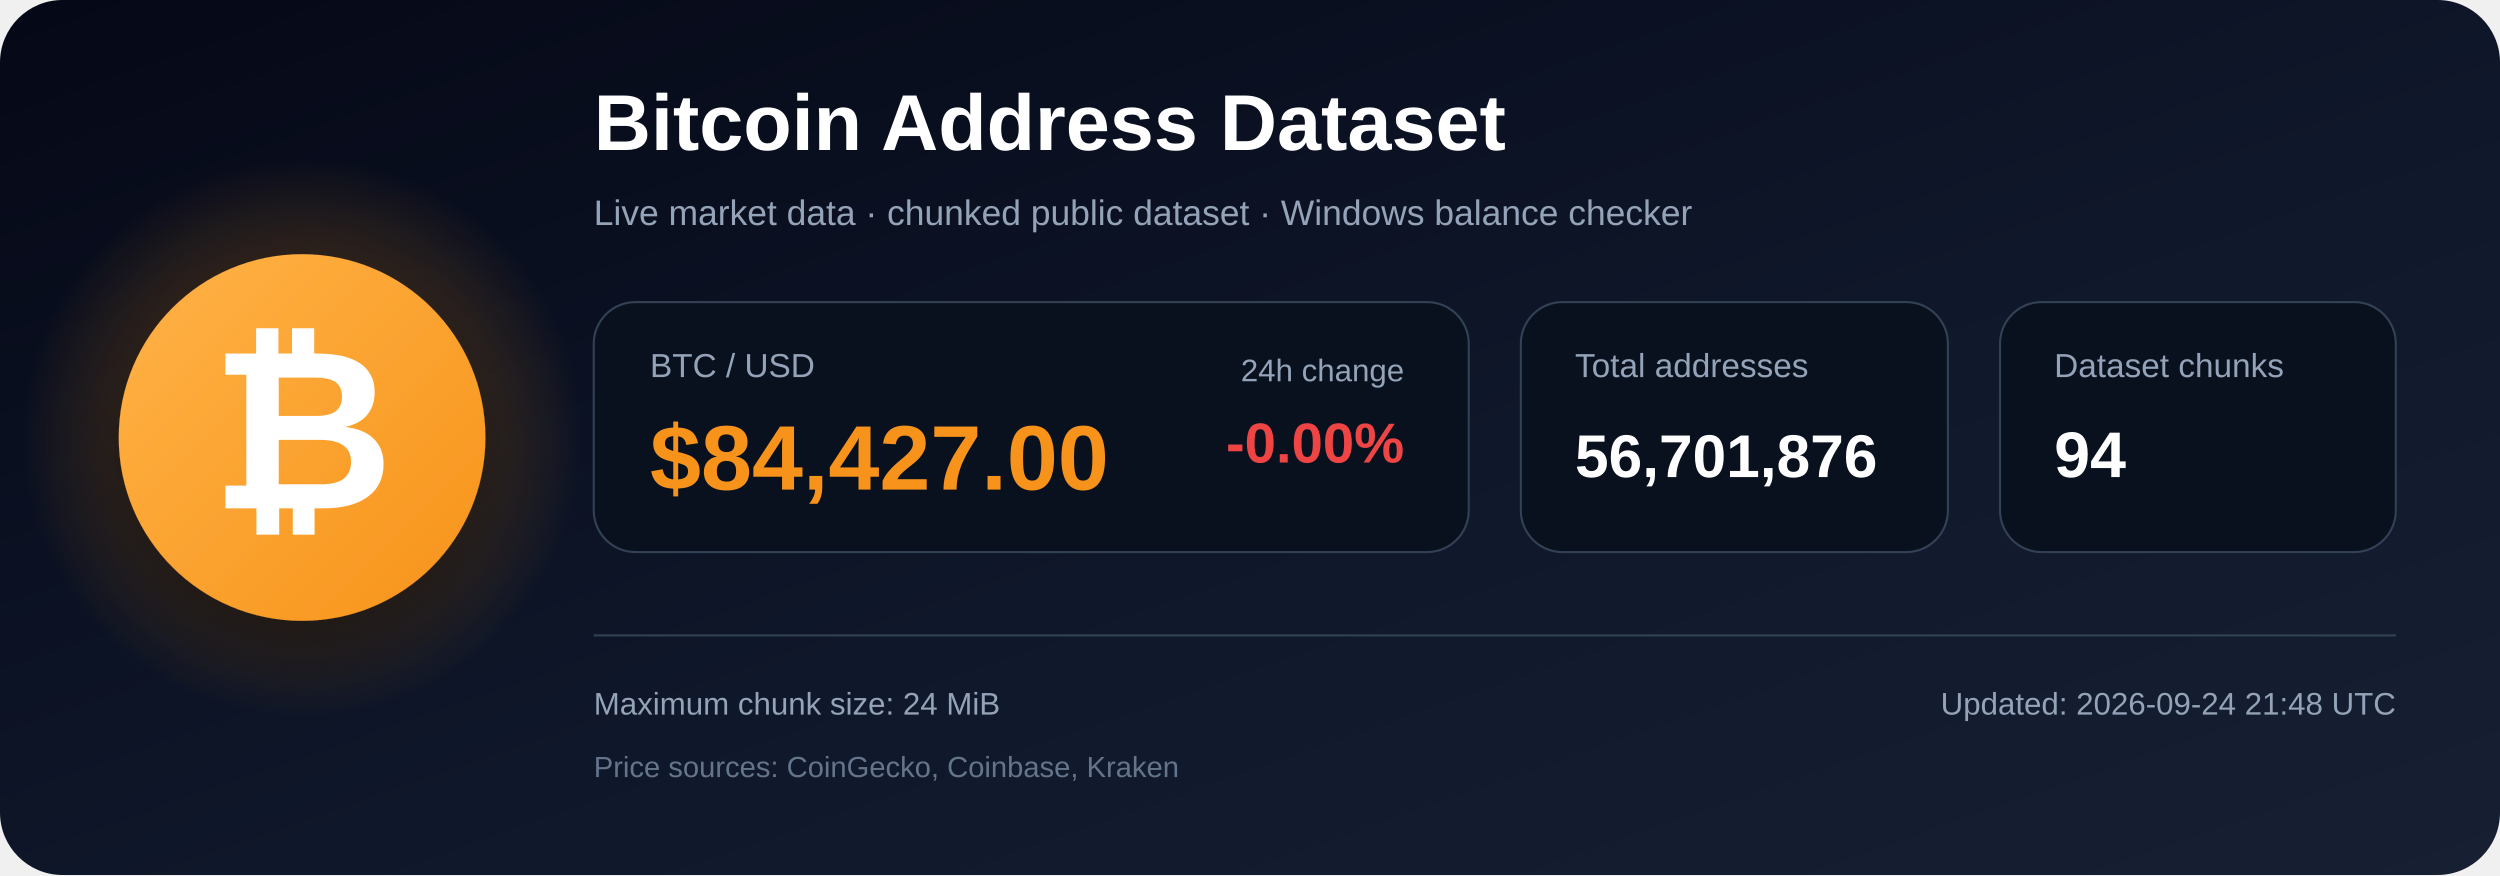
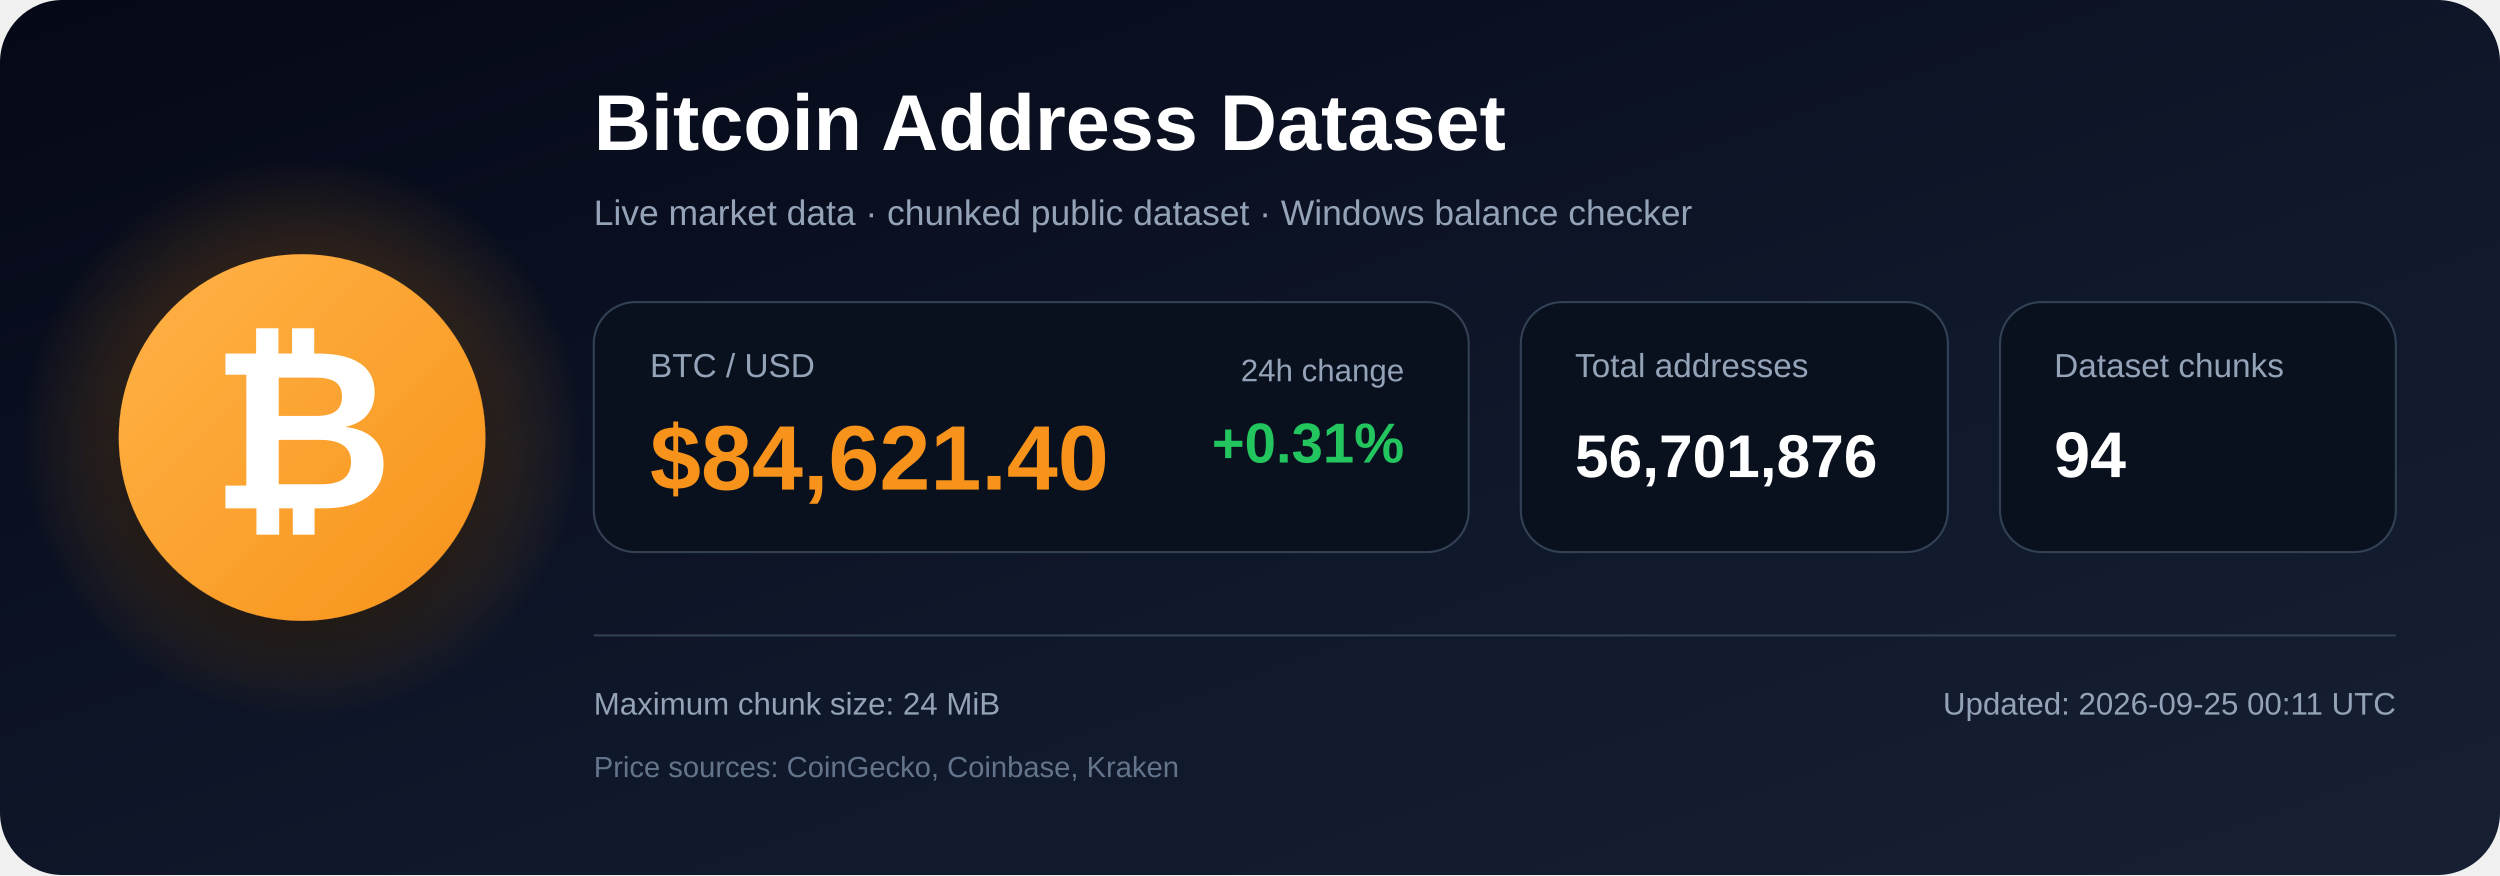
<svg xmlns="http://www.w3.org/2000/svg" width="1200" height="420" viewBox="0 0 1200 420" role="img" aria-labelledby="title description">
  <defs>
    <linearGradient id="bg" x1="0" y1="0" x2="1" y2="1">
      <stop offset="0%" stop-color="#050816" />
      <stop offset="55%" stop-color="#0f172a" />
      <stop offset="100%" stop-color="#172033" />
    </linearGradient>
    <radialGradient id="glow">
      <stop offset="0%" stop-color="#f7931a" stop-opacity=".48" />
      <stop offset="100%" stop-color="#f7931a" stop-opacity="0" />
    </radialGradient>
    <linearGradient id="orange" x1="0" y1="0" x2="1" y2="1">
      <stop offset="0%" stop-color="#ffb347" />
      <stop offset="100%" stop-color="#f7931a" />
    </linearGradient>
    <filter id="shadow" x="-40%" y="-40%" width="180%" height="180%">
      <feDropShadow dx="0" dy="12" stdDeviation="18" flood-color="#000000" flood-opacity=".50" />
    </filter>
  </defs>
  <rect width="1200" height="420" rx="30" fill="url(#bg)" />
  <circle cx="145" cy="210" r="135" fill="url(#glow)" />
  <circle cx="145" cy="210" r="88" fill="url(#orange)" filter="url(#shadow)" />
  <text x="145" y="244" text-anchor="middle" font-family="Arial, Helvetica, sans-serif" font-size="108" font-weight="700" fill="#ffffff">₿</text>
  <text x="285" y="72" font-family="Arial, Helvetica, sans-serif" font-size="38" font-weight="700" fill="#ffffff">
    Bitcoin Address Dataset
  </text>
  <text x="285" y="108" font-family="Arial, Helvetica, sans-serif" font-size="17" fill="#94a3b8">
    Live market data · chunked public dataset · Windows balance checker
  </text>
  <rect x="285" y="145" width="420" height="120" rx="20" fill="#09111f" stroke="#334155" />
  <text x="312" y="181" font-family="Arial, Helvetica, sans-serif" font-size="16" fill="#94a3b8">BTC / USD</text>
-   <text x="312" y="235" font-family="Arial, Helvetica, sans-serif" font-size="44" font-weight="700" fill="#f7931a">$84,427.00</text>
+   <text x="312" y="235" font-family="Arial, Helvetica, sans-serif" font-size="44" font-weight="700" fill="#f7931a">$84,621.40</text>
  <text x="674" y="183" text-anchor="end" font-family="Arial, Helvetica, sans-serif" font-size="15" fill="#94a3b8">24h change</text>
-   <text x="674" y="222" text-anchor="end" font-family="Arial, Helvetica, sans-serif" font-size="27" font-weight="700" fill="#ef4444">-0.00%</text>
+   <text x="674" y="222" text-anchor="end" font-family="Arial, Helvetica, sans-serif" font-size="27" font-weight="700" fill="#22c55e">+0.31%</text>
  <rect x="730" y="145" width="205" height="120" rx="20" fill="#09111f" stroke="#334155" />
  <text x="756" y="181" font-family="Arial, Helvetica, sans-serif" font-size="16" fill="#94a3b8">Total addresses</text>
  <text x="756" y="229" font-family="Arial, Helvetica, sans-serif" font-size="29" font-weight="700" fill="#ffffff">56,701,876</text>
  <rect x="960" y="145" width="190" height="120" rx="20" fill="#09111f" stroke="#334155" />
  <text x="986" y="181" font-family="Arial, Helvetica, sans-serif" font-size="16" fill="#94a3b8">Dataset chunks</text>
  <text x="986" y="229" font-family="Arial, Helvetica, sans-serif" font-size="31" font-weight="700" fill="#ffffff">94</text>
  <line x1="285" y1="305" x2="1150" y2="305" stroke="#334155" stroke-width="1" />
  <text x="285" y="343" font-family="Arial, Helvetica, sans-serif" font-size="15" fill="#94a3b8">
    Maximum chunk size: 24 MiB
  </text>
  <text x="285" y="373" font-family="Arial, Helvetica, sans-serif" font-size="14" fill="#64748b">
    Price sources: CoinGecko, Coinbase, Kraken
  </text>
  <text x="1150" y="343" text-anchor="end" font-family="Arial, Helvetica, sans-serif" font-size="15" fill="#94a3b8">
-     Updated: 2026-09-24 21:48 UTC
+     Updated: 2026-09-25 00:11 UTC
  </text>
</svg>
